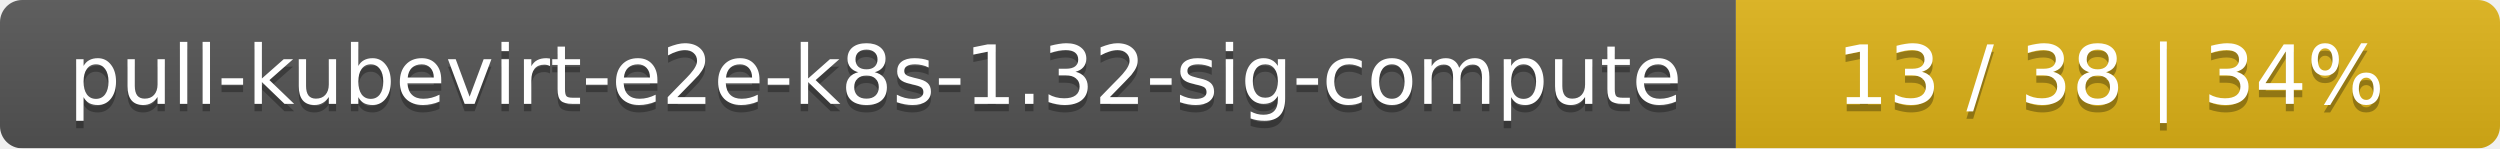
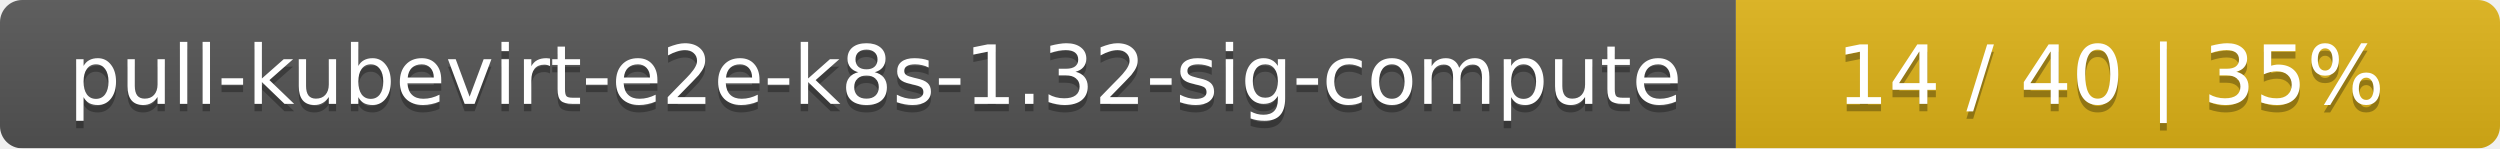
<svg xmlns="http://www.w3.org/2000/svg" width="337" height="20">
  <linearGradient id="smooth" x2="0" y2="100%">
    <stop offset="0" stop-color="#bbb" stop-opacity=".1" />
    <stop offset="1" stop-opacity=".1" />
  </linearGradient>
  <mask id="round">
    <rect width="337" height="20" rx="3" fill="#fff" />
  </mask>
  <g mask="url(#round)">
    <rect width="234" height="20" fill="#555" />
    <rect x="234" width="103" height="20" fill="#dfb317" />
    <rect width="337" height="20" fill="url(#smooth)" />
  </g>
  <g fill="#fff" text-anchor="middle" font-family="DejaVu Sans,Verdana,Geneva,sans-serif" font-size="11">
    <text x="118" y="15" fill="#010101" fill-opacity=".3">pull-kubevirt-e2e-k8s-1.32-sig-compute</text>
    <text x="118" y="14">pull-kubevirt-e2e-k8s-1.32-sig-compute</text>
-     <text x="284.5" y="15" fill="#010101" fill-opacity=".3">13 / 38    |    34%</text>
-     <text x="284.5" y="14">13 / 38    |    34%</text>
+     <text x="284.5" y="15" fill="#010101" fill-opacity=".3">14 / 40    |    35%</text>
+     <text x="284.5" y="14">14 / 40    |    35%</text>
  </g>
</svg>
